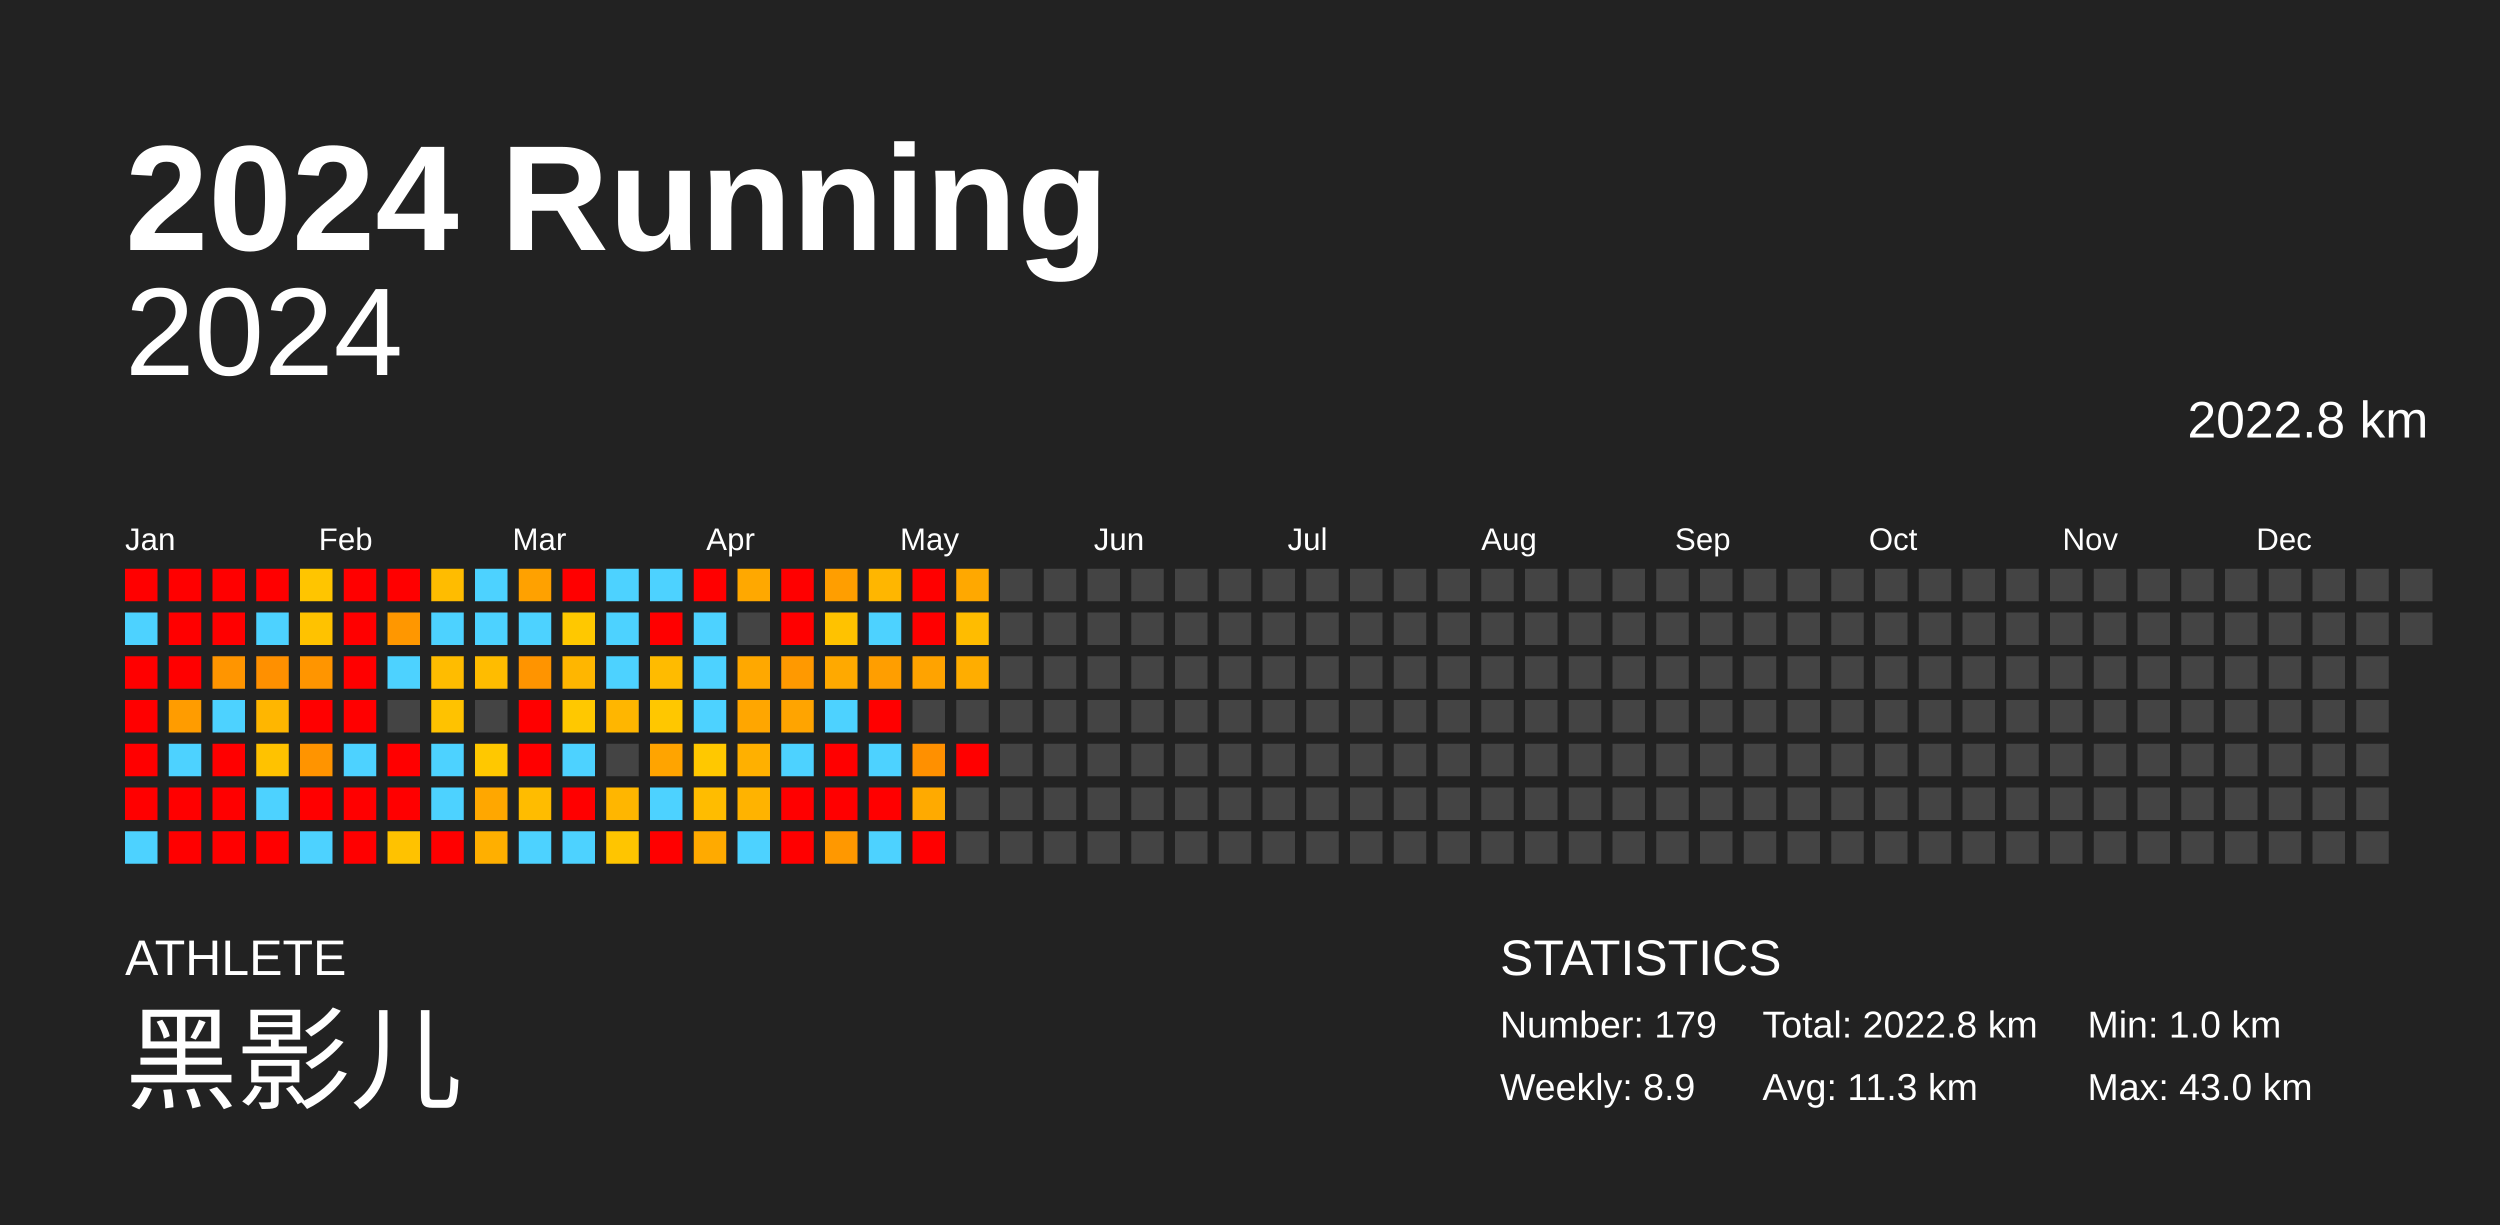
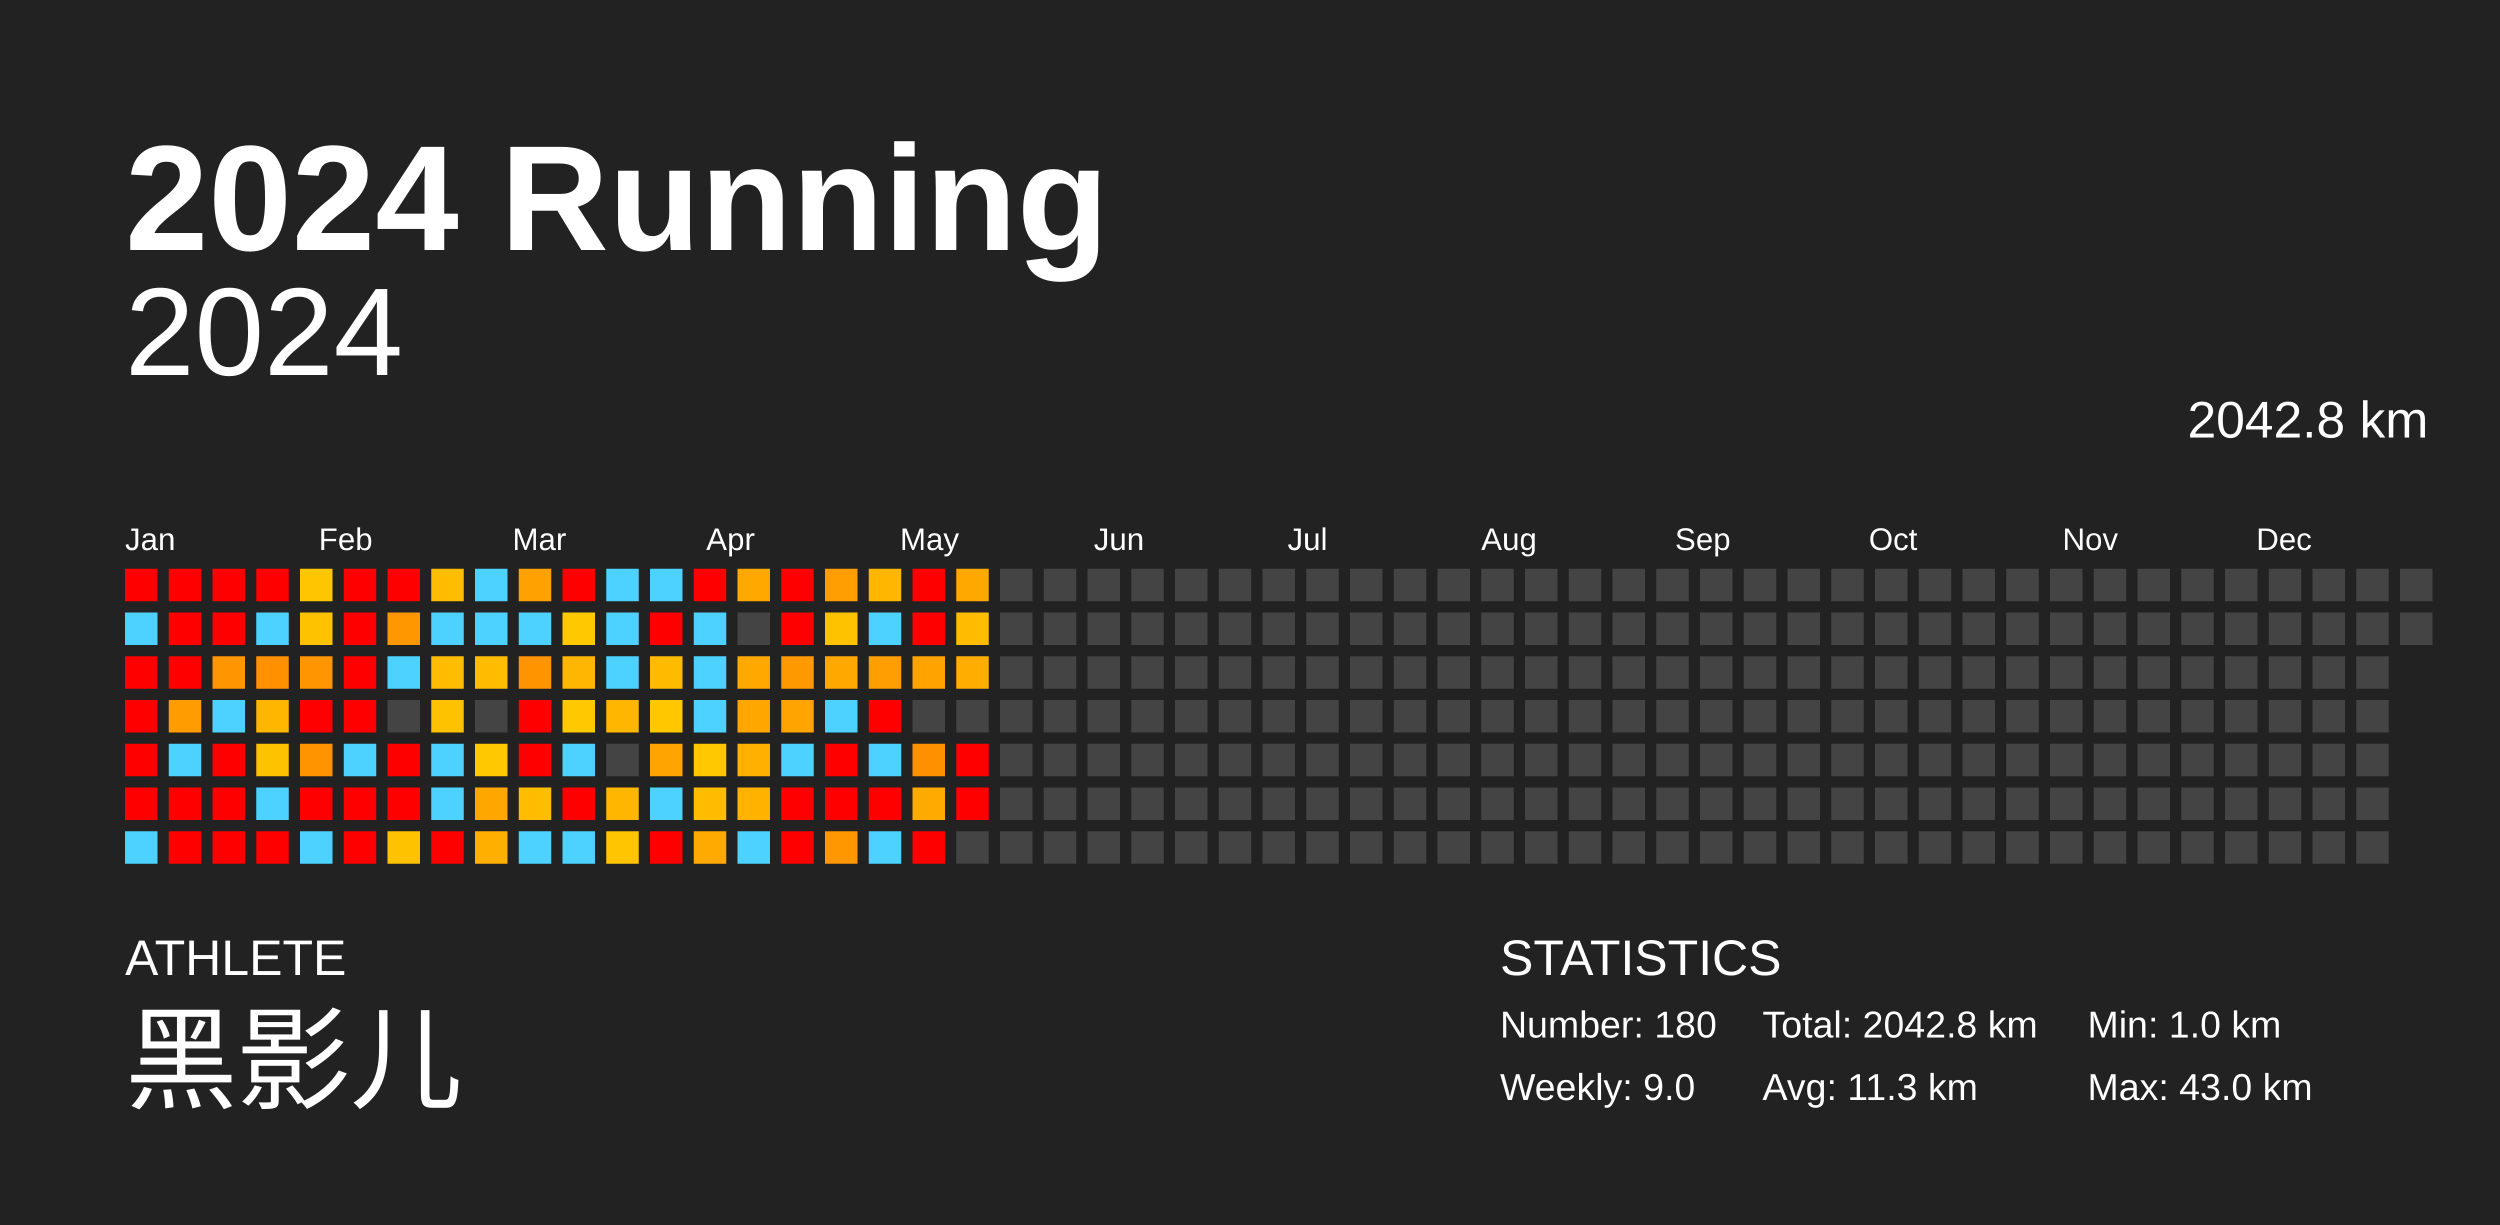
<svg xmlns="http://www.w3.org/2000/svg" baseProfile="full" height="98mm" version="1.1" viewBox="0,0,200,98" width="200mm">
  <defs />
  <rect fill="#222222" height="98" width="200" x="0" y="0" />
  <text fill="#FFFFFF" style="font-size:12px; font-family:Arial; font-weight:bold;" x="10" y="20">2024 Running</text>
  <text fill="#FFFFFF" style="font-size:4px; font-family:Arial" x="10" y="78">ATHLETE</text>
  <text fill="#FFFFFF" style="font-size:9px; font-family:Arial" x="10" y="88">黑影儿</text>
  <text fill="#FFFFFF" style="font-size:4px; font-family:Arial" x="120" y="78">STATISTICS</text>
-   <text fill="#FFFFFF" style="font-size:3px; font-family:Arial" x="120" y="83">Number: 179</text>
-   <text fill="#FFFFFF" style="font-size:3px; font-family:Arial" x="120" y="88">Weekly: 8.9</text>
-   <text fill="#FFFFFF" style="font-size:3px; font-family:Arial" x="141" y="83">Total: 2022.8 km</text>
+   <text fill="#FFFFFF" style="font-size:3px; font-family:Arial" x="120" y="83">Number: 180</text>
+   <text fill="#FFFFFF" style="font-size:3px; font-family:Arial" x="120" y="88">Weekly: 9.0</text>
+   <text fill="#FFFFFF" style="font-size:3px; font-family:Arial" x="141" y="83">Total: 2042.8 km</text>
  <text fill="#FFFFFF" style="font-size:3px; font-family:Arial" x="141" y="88">Avg: 11.3 km</text>
  <text fill="#FFFFFF" style="font-size:3px; font-family:Arial" x="167" y="83">Min: 1.0 km</text>
  <text fill="#FFFFFF" style="font-size:3px; font-family:Arial" x="167" y="88">Max: 43.0 km</text>
  <text alignment-baseline="hanging" fill="#FFFFFF" style="font-size:10.0px; font-family:Arial;" x="10" y="30">2024</text>
-   <text alignment-baseline="hanging" fill="#FFFFFF" style="font-size:4.125px; font-family:Arial;" x="175" y="35">2022.8 km</text>
+   <text alignment-baseline="hanging" fill="#FFFFFF" style="font-size:4.125px; font-family:Arial;" x="175" y="35">2042.8 km</text>
  <text fill="#FFFFFF" style="font-size:2.5px; font-family:Arial" x="10.0" y="44">Jan</text>
  <text fill="#FFFFFF" style="font-size:2.5px; font-family:Arial" x="25.5" y="44">Feb</text>
  <text fill="#FFFFFF" style="font-size:2.5px; font-family:Arial" x="41.0" y="44">Mar</text>
  <text fill="#FFFFFF" style="font-size:2.5px; font-family:Arial" x="56.5" y="44">Apr</text>
  <text fill="#FFFFFF" style="font-size:2.5px; font-family:Arial" x="72.0" y="44">May</text>
  <text fill="#FFFFFF" style="font-size:2.5px; font-family:Arial" x="87.5" y="44">Jun</text>
  <text fill="#FFFFFF" style="font-size:2.5px; font-family:Arial" x="103.0" y="44">Jul</text>
  <text fill="#FFFFFF" style="font-size:2.5px; font-family:Arial" x="118.5" y="44">Aug</text>
  <text fill="#FFFFFF" style="font-size:2.5px; font-family:Arial" x="134.0" y="44">Sep</text>
  <text fill="#FFFFFF" style="font-size:2.5px; font-family:Arial" x="149.5" y="44">Oct</text>
  <text fill="#FFFFFF" style="font-size:2.5px; font-family:Arial" x="165.0" y="44">Nov</text>
  <text fill="#FFFFFF" style="font-size:2.5px; font-family:Arial" x="180.5" y="44">Dec</text>
  <rect fill="red" height="2.6" width="2.6" x="10.0" y="45.5" />
  <rect fill="#4dd2ff" height="2.6" width="2.6" x="10.0" y="49.0" />
  <rect fill="red" height="2.6" width="2.6" x="10.0" y="52.5" />
  <rect fill="red" height="2.6" width="2.6" x="10.0" y="56.0" />
  <rect fill="red" height="2.6" width="2.6" x="10.0" y="59.5" />
  <rect fill="red" height="2.6" width="2.6" x="10.0" y="63.0" />
  <rect fill="#4dd2ff" height="2.6" width="2.6" x="10.0" y="66.5" />
  <rect fill="red" height="2.6" width="2.6" x="13.5" y="45.5" />
  <rect fill="red" height="2.6" width="2.6" x="13.5" y="49.0" />
  <rect fill="red" height="2.6" width="2.6" x="13.5" y="52.5" />
  <rect fill="#ff9c00" height="2.6" width="2.6" x="13.5" y="56.0" />
  <rect fill="#4dd2ff" height="2.6" width="2.6" x="13.5" y="59.5" />
  <rect fill="red" height="2.6" width="2.6" x="13.5" y="63.0" />
  <rect fill="red" height="2.6" width="2.6" x="13.5" y="66.5" />
  <rect fill="red" height="2.6" width="2.6" x="17.0" y="45.5" />
  <rect fill="red" height="2.6" width="2.6" x="17.0" y="49.0" />
  <rect fill="#ff9500" height="2.6" width="2.6" x="17.0" y="52.5" />
  <rect fill="#4dd2ff" height="2.6" width="2.6" x="17.0" y="56.0" />
  <rect fill="red" height="2.6" width="2.6" x="17.0" y="59.5" />
  <rect fill="red" height="2.6" width="2.6" x="17.0" y="63.0" />
  <rect fill="red" height="2.6" width="2.6" x="17.0" y="66.5" />
  <rect fill="red" height="2.6" width="2.6" x="20.5" y="45.5" />
  <rect fill="#4dd2ff" height="2.6" width="2.6" x="20.5" y="49.0" />
  <rect fill="#ff9000" height="2.6" width="2.6" x="20.5" y="52.5" />
  <rect fill="#ffb600" height="2.6" width="2.6" x="20.5" y="56.0" />
  <rect fill="#ffc200" height="2.6" width="2.6" x="20.5" y="59.5" />
  <rect fill="#4dd2ff" height="2.6" width="2.6" x="20.5" y="63.0" />
  <rect fill="red" height="2.6" width="2.6" x="20.5" y="66.5" />
  <rect fill="#ffc500" height="2.6" width="2.6" x="24.0" y="45.5" />
  <rect fill="#ffc200" height="2.6" width="2.6" x="24.0" y="49.0" />
  <rect fill="#ff9500" height="2.6" width="2.6" x="24.0" y="52.5" />
  <rect fill="red" height="2.6" width="2.6" x="24.0" y="56.0" />
  <rect fill="#ff9400" height="2.6" width="2.6" x="24.0" y="59.5" />
  <rect fill="red" height="2.6" width="2.6" x="24.0" y="63.0" />
  <rect fill="#4dd2ff" height="2.6" width="2.6" x="24.0" y="66.5" />
  <rect fill="red" height="2.6" width="2.6" x="27.5" y="45.5" />
  <rect fill="red" height="2.6" width="2.6" x="27.5" y="49.0" />
  <rect fill="red" height="2.6" width="2.6" x="27.5" y="52.5" />
  <rect fill="red" height="2.6" width="2.6" x="27.5" y="56.0" />
  <rect fill="#4dd2ff" height="2.6" width="2.6" x="27.5" y="59.5" />
  <rect fill="red" height="2.6" width="2.6" x="27.5" y="63.0" />
  <rect fill="red" height="2.6" width="2.6" x="27.5" y="66.5" />
  <rect fill="red" height="2.6" width="2.6" x="31.0" y="45.5" />
  <rect fill="#ff9700" height="2.6" width="2.6" x="31.0" y="49.0" />
  <rect fill="#4dd2ff" height="2.6" width="2.6" x="31.0" y="52.5" />
  <rect fill="#444444" height="2.6" width="2.6" x="31.0" y="56.0" />
  <rect fill="red" height="2.6" width="2.6" x="31.0" y="59.5" />
  <rect fill="red" height="2.6" width="2.6" x="31.0" y="63.0" />
  <rect fill="#ffc200" height="2.6" width="2.6" x="31.0" y="66.5" />
  <rect fill="#ffbc00" height="2.6" width="2.6" x="34.5" y="45.5" />
  <rect fill="#4dd2ff" height="2.6" width="2.6" x="34.5" y="49.0" />
  <rect fill="#ffbc00" height="2.6" width="2.6" x="34.5" y="52.5" />
  <rect fill="#ffc200" height="2.6" width="2.6" x="34.5" y="56.0" />
  <rect fill="#4dd2ff" height="2.6" width="2.6" x="34.5" y="59.5" />
  <rect fill="#4dd2ff" height="2.6" width="2.6" x="34.5" y="63.0" />
  <rect fill="red" height="2.6" width="2.6" x="34.5" y="66.5" />
  <rect fill="#4dd2ff" height="2.6" width="2.6" x="38.0" y="45.5" />
  <rect fill="#4dd2ff" height="2.6" width="2.6" x="38.0" y="49.0" />
  <rect fill="#ffbc00" height="2.6" width="2.6" x="38.0" y="52.5" />
  <rect fill="#444444" height="2.6" width="2.6" x="38.0" y="56.0" />
  <rect fill="#ffc800" height="2.6" width="2.6" x="38.0" y="59.5" />
  <rect fill="#ffa700" height="2.6" width="2.6" x="38.0" y="63.0" />
  <rect fill="#ffaf00" height="2.6" width="2.6" x="38.0" y="66.5" />
  <rect fill="#ffa100" height="2.6" width="2.6" x="41.5" y="45.5" />
  <rect fill="#4dd2ff" height="2.6" width="2.6" x="41.5" y="49.0" />
  <rect fill="#ff9400" height="2.6" width="2.6" x="41.5" y="52.5" />
  <rect fill="red" height="2.6" width="2.6" x="41.5" y="56.0" />
  <rect fill="red" height="2.6" width="2.6" x="41.5" y="59.5" />
  <rect fill="#ffbc00" height="2.6" width="2.6" x="41.5" y="63.0" />
  <rect fill="#4dd2ff" height="2.6" width="2.6" x="41.5" y="66.5" />
  <rect fill="red" height="2.6" width="2.6" x="45.0" y="45.5" />
  <rect fill="#ffc800" height="2.6" width="2.6" x="45.0" y="49.0" />
  <rect fill="#ffb600" height="2.6" width="2.6" x="45.0" y="52.5" />
  <rect fill="#ffc800" height="2.6" width="2.6" x="45.0" y="56.0" />
  <rect fill="#4dd2ff" height="2.6" width="2.6" x="45.0" y="59.5" />
  <rect fill="red" height="2.6" width="2.6" x="45.0" y="63.0" />
  <rect fill="#4dd2ff" height="2.6" width="2.6" x="45.0" y="66.5" />
  <rect fill="#4dd2ff" height="2.6" width="2.6" x="48.5" y="45.5" />
  <rect fill="#4dd2ff" height="2.6" width="2.6" x="48.5" y="49.0" />
  <rect fill="#4dd2ff" height="2.6" width="2.6" x="48.5" y="52.5" />
  <rect fill="#ffb600" height="2.6" width="2.6" x="48.5" y="56.0" />
  <rect fill="#444444" height="2.6" width="2.6" x="48.5" y="59.5" />
  <rect fill="#ffb600" height="2.6" width="2.6" x="48.5" y="63.0" />
  <rect fill="#ffc500" height="2.6" width="2.6" x="48.5" y="66.5" />
  <rect fill="#4dd2ff" height="2.6" width="2.6" x="52.0" y="45.5" />
  <rect fill="red" height="2.6" width="2.6" x="52.0" y="49.0" />
  <rect fill="#ffbb00" height="2.6" width="2.6" x="52.0" y="52.5" />
  <rect fill="#ffc700" height="2.6" width="2.6" x="52.0" y="56.0" />
  <rect fill="#ffa400" height="2.6" width="2.6" x="52.0" y="59.5" />
  <rect fill="#4dd2ff" height="2.6" width="2.6" x="52.0" y="63.0" />
  <rect fill="red" height="2.6" width="2.6" x="52.0" y="66.5" />
  <rect fill="red" height="2.6" width="2.6" x="55.5" y="45.5" />
  <rect fill="#4dd2ff" height="2.6" width="2.6" x="55.5" y="49.0" />
  <rect fill="#4dd2ff" height="2.6" width="2.6" x="55.5" y="52.5" />
  <rect fill="#4dd2ff" height="2.6" width="2.6" x="55.5" y="56.0" />
  <rect fill="#ffc800" height="2.6" width="2.6" x="55.5" y="59.5" />
  <rect fill="#ffbc00" height="2.6" width="2.6" x="55.5" y="63.0" />
  <rect fill="#ffaa00" height="2.6" width="2.6" x="55.5" y="66.5" />
  <rect fill="#ffa800" height="2.6" width="2.6" x="59.0" y="45.5" />
  <rect fill="#444444" height="2.6" width="2.6" x="59.0" y="49.0" />
  <rect fill="#ffa800" height="2.6" width="2.6" x="59.0" y="52.5" />
  <rect fill="#ffa600" height="2.6" width="2.6" x="59.0" y="56.0" />
  <rect fill="#ffb000" height="2.6" width="2.6" x="59.0" y="59.5" />
  <rect fill="#ffb300" height="2.6" width="2.6" x="59.0" y="63.0" />
  <rect fill="#4dd2ff" height="2.6" width="2.6" x="59.0" y="66.5" />
  <rect fill="red" height="2.6" width="2.6" x="62.5" y="45.5" />
  <rect fill="red" height="2.6" width="2.6" x="62.5" y="49.0" />
  <rect fill="#ff9900" height="2.6" width="2.6" x="62.5" y="52.5" />
  <rect fill="#ffa400" height="2.6" width="2.6" x="62.5" y="56.0" />
  <rect fill="#4dd2ff" height="2.6" width="2.6" x="62.5" y="59.5" />
  <rect fill="red" height="2.6" width="2.6" x="62.5" y="63.0" />
  <rect fill="red" height="2.6" width="2.6" x="62.5" y="66.5" />
  <rect fill="#ff9e00" height="2.6" width="2.6" x="66.0" y="45.5" />
  <rect fill="#ffc200" height="2.6" width="2.6" x="66.0" y="49.0" />
  <rect fill="#ffa900" height="2.6" width="2.6" x="66.0" y="52.5" />
  <rect fill="#4dd2ff" height="2.6" width="2.6" x="66.0" y="56.0" />
  <rect fill="red" height="2.6" width="2.6" x="66.0" y="59.5" />
  <rect fill="red" height="2.6" width="2.6" x="66.0" y="63.0" />
  <rect fill="#ff9800" height="2.6" width="2.6" x="66.0" y="66.5" />
  <rect fill="#ffb600" height="2.6" width="2.6" x="69.5" y="45.5" />
  <rect fill="#4dd2ff" height="2.6" width="2.6" x="69.5" y="49.0" />
  <rect fill="#ff9e00" height="2.6" width="2.6" x="69.5" y="52.5" />
  <rect fill="red" height="2.6" width="2.6" x="69.5" y="56.0" />
  <rect fill="#4dd2ff" height="2.6" width="2.6" x="69.5" y="59.5" />
  <rect fill="red" height="2.6" width="2.6" x="69.5" y="63.0" />
  <rect fill="#4dd2ff" height="2.6" width="2.6" x="69.5" y="66.5" />
  <rect fill="red" height="2.6" width="2.6" x="73.0" y="45.5" />
  <rect fill="red" height="2.6" width="2.6" x="73.0" y="49.0" />
  <rect fill="#ffa300" height="2.6" width="2.6" x="73.0" y="52.5" />
  <rect fill="#444444" height="2.6" width="2.6" x="73.0" y="56.0" />
  <rect fill="#ff9000" height="2.6" width="2.6" x="73.0" y="59.5" />
  <rect fill="#ffaa00" height="2.6" width="2.6" x="73.0" y="63.0" />
  <rect fill="red" height="2.6" width="2.6" x="73.0" y="66.5" />
  <rect fill="#ffa800" height="2.6" width="2.6" x="76.5" y="45.5" />
  <rect fill="#ffbc00" height="2.6" width="2.6" x="76.5" y="49.0" />
  <rect fill="#ffad00" height="2.6" width="2.6" x="76.5" y="52.5" />
  <rect fill="#444444" height="2.6" width="2.6" x="76.5" y="56.0" />
  <rect fill="red" height="2.6" width="2.6" x="76.5" y="59.5" />
-   <rect fill="#444444" height="2.6" width="2.6" x="76.5" y="63.0" />
+   <rect fill="red" height="2.6" width="2.6" x="76.5" y="63.0" />
  <rect fill="#444444" height="2.6" width="2.6" x="76.5" y="66.5" />
  <rect fill="#444444" height="2.6" width="2.6" x="80.0" y="45.5" />
  <rect fill="#444444" height="2.6" width="2.6" x="80.0" y="49.0" />
  <rect fill="#444444" height="2.6" width="2.6" x="80.0" y="52.5" />
  <rect fill="#444444" height="2.6" width="2.6" x="80.0" y="56.0" />
  <rect fill="#444444" height="2.6" width="2.6" x="80.0" y="59.5" />
  <rect fill="#444444" height="2.6" width="2.6" x="80.0" y="63.0" />
  <rect fill="#444444" height="2.6" width="2.6" x="80.0" y="66.5" />
  <rect fill="#444444" height="2.6" width="2.6" x="83.5" y="45.5" />
  <rect fill="#444444" height="2.6" width="2.6" x="83.5" y="49.0" />
  <rect fill="#444444" height="2.6" width="2.6" x="83.5" y="52.5" />
  <rect fill="#444444" height="2.6" width="2.6" x="83.5" y="56.0" />
  <rect fill="#444444" height="2.6" width="2.6" x="83.5" y="59.5" />
  <rect fill="#444444" height="2.6" width="2.6" x="83.5" y="63.0" />
  <rect fill="#444444" height="2.6" width="2.6" x="83.5" y="66.5" />
  <rect fill="#444444" height="2.6" width="2.6" x="87.0" y="45.5" />
  <rect fill="#444444" height="2.6" width="2.6" x="87.0" y="49.0" />
  <rect fill="#444444" height="2.6" width="2.6" x="87.0" y="52.5" />
  <rect fill="#444444" height="2.6" width="2.6" x="87.0" y="56.0" />
  <rect fill="#444444" height="2.6" width="2.6" x="87.0" y="59.5" />
  <rect fill="#444444" height="2.6" width="2.6" x="87.0" y="63.0" />
  <rect fill="#444444" height="2.6" width="2.6" x="87.0" y="66.5" />
  <rect fill="#444444" height="2.6" width="2.6" x="90.5" y="45.5" />
  <rect fill="#444444" height="2.6" width="2.6" x="90.5" y="49.0" />
  <rect fill="#444444" height="2.6" width="2.6" x="90.5" y="52.5" />
  <rect fill="#444444" height="2.6" width="2.6" x="90.5" y="56.0" />
  <rect fill="#444444" height="2.6" width="2.6" x="90.5" y="59.5" />
  <rect fill="#444444" height="2.6" width="2.6" x="90.5" y="63.0" />
  <rect fill="#444444" height="2.6" width="2.6" x="90.5" y="66.5" />
  <rect fill="#444444" height="2.6" width="2.6" x="94.0" y="45.5" />
  <rect fill="#444444" height="2.6" width="2.6" x="94.0" y="49.0" />
  <rect fill="#444444" height="2.6" width="2.6" x="94.0" y="52.5" />
  <rect fill="#444444" height="2.6" width="2.6" x="94.0" y="56.0" />
  <rect fill="#444444" height="2.6" width="2.6" x="94.0" y="59.5" />
  <rect fill="#444444" height="2.6" width="2.6" x="94.0" y="63.0" />
  <rect fill="#444444" height="2.6" width="2.6" x="94.0" y="66.5" />
  <rect fill="#444444" height="2.6" width="2.6" x="97.5" y="45.5" />
  <rect fill="#444444" height="2.6" width="2.6" x="97.5" y="49.0" />
  <rect fill="#444444" height="2.6" width="2.6" x="97.5" y="52.5" />
  <rect fill="#444444" height="2.6" width="2.6" x="97.5" y="56.0" />
  <rect fill="#444444" height="2.6" width="2.6" x="97.5" y="59.5" />
  <rect fill="#444444" height="2.6" width="2.6" x="97.5" y="63.0" />
  <rect fill="#444444" height="2.6" width="2.6" x="97.5" y="66.5" />
  <rect fill="#444444" height="2.6" width="2.6" x="101.0" y="45.5" />
  <rect fill="#444444" height="2.6" width="2.6" x="101.0" y="49.0" />
  <rect fill="#444444" height="2.6" width="2.6" x="101.0" y="52.5" />
  <rect fill="#444444" height="2.6" width="2.6" x="101.0" y="56.0" />
  <rect fill="#444444" height="2.6" width="2.6" x="101.0" y="59.5" />
  <rect fill="#444444" height="2.6" width="2.6" x="101.0" y="63.0" />
  <rect fill="#444444" height="2.6" width="2.6" x="101.0" y="66.5" />
  <rect fill="#444444" height="2.6" width="2.6" x="104.5" y="45.5" />
  <rect fill="#444444" height="2.6" width="2.6" x="104.5" y="49.0" />
  <rect fill="#444444" height="2.6" width="2.6" x="104.5" y="52.5" />
  <rect fill="#444444" height="2.6" width="2.6" x="104.5" y="56.0" />
  <rect fill="#444444" height="2.6" width="2.6" x="104.5" y="59.5" />
  <rect fill="#444444" height="2.6" width="2.6" x="104.5" y="63.0" />
  <rect fill="#444444" height="2.6" width="2.6" x="104.5" y="66.5" />
  <rect fill="#444444" height="2.6" width="2.6" x="108.0" y="45.5" />
  <rect fill="#444444" height="2.6" width="2.6" x="108.0" y="49.0" />
  <rect fill="#444444" height="2.6" width="2.6" x="108.0" y="52.5" />
  <rect fill="#444444" height="2.6" width="2.6" x="108.0" y="56.0" />
  <rect fill="#444444" height="2.6" width="2.6" x="108.0" y="59.5" />
  <rect fill="#444444" height="2.6" width="2.6" x="108.0" y="63.0" />
  <rect fill="#444444" height="2.6" width="2.6" x="108.0" y="66.5" />
  <rect fill="#444444" height="2.6" width="2.6" x="111.5" y="45.5" />
  <rect fill="#444444" height="2.6" width="2.6" x="111.5" y="49.0" />
  <rect fill="#444444" height="2.6" width="2.6" x="111.5" y="52.5" />
  <rect fill="#444444" height="2.6" width="2.6" x="111.5" y="56.0" />
  <rect fill="#444444" height="2.6" width="2.6" x="111.5" y="59.5" />
  <rect fill="#444444" height="2.6" width="2.6" x="111.5" y="63.0" />
  <rect fill="#444444" height="2.6" width="2.6" x="111.5" y="66.5" />
  <rect fill="#444444" height="2.6" width="2.6" x="115.0" y="45.5" />
  <rect fill="#444444" height="2.6" width="2.6" x="115.0" y="49.0" />
  <rect fill="#444444" height="2.6" width="2.6" x="115.0" y="52.5" />
  <rect fill="#444444" height="2.6" width="2.6" x="115.0" y="56.0" />
  <rect fill="#444444" height="2.6" width="2.6" x="115.0" y="59.5" />
  <rect fill="#444444" height="2.6" width="2.6" x="115.0" y="63.0" />
  <rect fill="#444444" height="2.6" width="2.6" x="115.0" y="66.5" />
  <rect fill="#444444" height="2.6" width="2.6" x="118.5" y="45.5" />
  <rect fill="#444444" height="2.6" width="2.6" x="118.5" y="49.0" />
  <rect fill="#444444" height="2.6" width="2.6" x="118.5" y="52.5" />
  <rect fill="#444444" height="2.6" width="2.6" x="118.5" y="56.0" />
  <rect fill="#444444" height="2.6" width="2.6" x="118.5" y="59.5" />
  <rect fill="#444444" height="2.6" width="2.6" x="118.5" y="63.0" />
  <rect fill="#444444" height="2.6" width="2.6" x="118.5" y="66.5" />
  <rect fill="#444444" height="2.6" width="2.6" x="122.0" y="45.5" />
  <rect fill="#444444" height="2.6" width="2.6" x="122.0" y="49.0" />
  <rect fill="#444444" height="2.6" width="2.6" x="122.0" y="52.5" />
  <rect fill="#444444" height="2.6" width="2.6" x="122.0" y="56.0" />
  <rect fill="#444444" height="2.6" width="2.6" x="122.0" y="59.5" />
  <rect fill="#444444" height="2.6" width="2.6" x="122.0" y="63.0" />
  <rect fill="#444444" height="2.6" width="2.6" x="122.0" y="66.5" />
  <rect fill="#444444" height="2.6" width="2.6" x="125.5" y="45.5" />
  <rect fill="#444444" height="2.6" width="2.6" x="125.5" y="49.0" />
  <rect fill="#444444" height="2.6" width="2.6" x="125.5" y="52.5" />
  <rect fill="#444444" height="2.6" width="2.6" x="125.5" y="56.0" />
  <rect fill="#444444" height="2.6" width="2.6" x="125.5" y="59.5" />
  <rect fill="#444444" height="2.6" width="2.6" x="125.5" y="63.0" />
  <rect fill="#444444" height="2.6" width="2.6" x="125.5" y="66.5" />
  <rect fill="#444444" height="2.6" width="2.6" x="129.0" y="45.5" />
  <rect fill="#444444" height="2.6" width="2.6" x="129.0" y="49.0" />
  <rect fill="#444444" height="2.6" width="2.6" x="129.0" y="52.5" />
  <rect fill="#444444" height="2.6" width="2.6" x="129.0" y="56.0" />
  <rect fill="#444444" height="2.6" width="2.6" x="129.0" y="59.5" />
  <rect fill="#444444" height="2.6" width="2.6" x="129.0" y="63.0" />
  <rect fill="#444444" height="2.6" width="2.6" x="129.0" y="66.5" />
  <rect fill="#444444" height="2.6" width="2.6" x="132.5" y="45.5" />
  <rect fill="#444444" height="2.6" width="2.6" x="132.5" y="49.0" />
  <rect fill="#444444" height="2.6" width="2.6" x="132.5" y="52.5" />
  <rect fill="#444444" height="2.6" width="2.6" x="132.5" y="56.0" />
  <rect fill="#444444" height="2.6" width="2.6" x="132.5" y="59.5" />
  <rect fill="#444444" height="2.6" width="2.6" x="132.5" y="63.0" />
  <rect fill="#444444" height="2.6" width="2.6" x="132.5" y="66.5" />
  <rect fill="#444444" height="2.6" width="2.6" x="136.0" y="45.5" />
  <rect fill="#444444" height="2.6" width="2.6" x="136.0" y="49.0" />
  <rect fill="#444444" height="2.6" width="2.6" x="136.0" y="52.5" />
  <rect fill="#444444" height="2.6" width="2.6" x="136.0" y="56.0" />
  <rect fill="#444444" height="2.6" width="2.6" x="136.0" y="59.5" />
  <rect fill="#444444" height="2.6" width="2.6" x="136.0" y="63.0" />
  <rect fill="#444444" height="2.6" width="2.6" x="136.0" y="66.5" />
  <rect fill="#444444" height="2.6" width="2.6" x="139.5" y="45.5" />
  <rect fill="#444444" height="2.6" width="2.6" x="139.5" y="49.0" />
  <rect fill="#444444" height="2.6" width="2.6" x="139.5" y="52.5" />
  <rect fill="#444444" height="2.6" width="2.6" x="139.5" y="56.0" />
  <rect fill="#444444" height="2.6" width="2.6" x="139.5" y="59.5" />
  <rect fill="#444444" height="2.6" width="2.6" x="139.5" y="63.0" />
  <rect fill="#444444" height="2.6" width="2.6" x="139.5" y="66.5" />
  <rect fill="#444444" height="2.6" width="2.6" x="143.0" y="45.5" />
  <rect fill="#444444" height="2.6" width="2.6" x="143.0" y="49.0" />
  <rect fill="#444444" height="2.6" width="2.6" x="143.0" y="52.5" />
  <rect fill="#444444" height="2.6" width="2.6" x="143.0" y="56.0" />
  <rect fill="#444444" height="2.6" width="2.6" x="143.0" y="59.5" />
  <rect fill="#444444" height="2.6" width="2.6" x="143.0" y="63.0" />
  <rect fill="#444444" height="2.6" width="2.6" x="143.0" y="66.5" />
  <rect fill="#444444" height="2.6" width="2.6" x="146.5" y="45.5" />
  <rect fill="#444444" height="2.6" width="2.6" x="146.5" y="49.0" />
  <rect fill="#444444" height="2.6" width="2.6" x="146.5" y="52.5" />
  <rect fill="#444444" height="2.6" width="2.6" x="146.5" y="56.0" />
  <rect fill="#444444" height="2.6" width="2.6" x="146.5" y="59.5" />
  <rect fill="#444444" height="2.6" width="2.6" x="146.5" y="63.0" />
  <rect fill="#444444" height="2.6" width="2.6" x="146.5" y="66.5" />
  <rect fill="#444444" height="2.6" width="2.6" x="150.0" y="45.5" />
  <rect fill="#444444" height="2.6" width="2.6" x="150.0" y="49.0" />
  <rect fill="#444444" height="2.6" width="2.6" x="150.0" y="52.5" />
  <rect fill="#444444" height="2.6" width="2.6" x="150.0" y="56.0" />
  <rect fill="#444444" height="2.6" width="2.6" x="150.0" y="59.5" />
  <rect fill="#444444" height="2.6" width="2.6" x="150.0" y="63.0" />
  <rect fill="#444444" height="2.6" width="2.6" x="150.0" y="66.5" />
  <rect fill="#444444" height="2.6" width="2.6" x="153.5" y="45.5" />
  <rect fill="#444444" height="2.6" width="2.6" x="153.5" y="49.0" />
  <rect fill="#444444" height="2.6" width="2.6" x="153.5" y="52.5" />
  <rect fill="#444444" height="2.6" width="2.6" x="153.5" y="56.0" />
  <rect fill="#444444" height="2.6" width="2.6" x="153.5" y="59.5" />
  <rect fill="#444444" height="2.6" width="2.6" x="153.5" y="63.0" />
  <rect fill="#444444" height="2.6" width="2.6" x="153.5" y="66.5" />
  <rect fill="#444444" height="2.6" width="2.6" x="157.0" y="45.5" />
  <rect fill="#444444" height="2.6" width="2.6" x="157.0" y="49.0" />
  <rect fill="#444444" height="2.6" width="2.6" x="157.0" y="52.5" />
  <rect fill="#444444" height="2.6" width="2.6" x="157.0" y="56.0" />
  <rect fill="#444444" height="2.6" width="2.6" x="157.0" y="59.5" />
  <rect fill="#444444" height="2.6" width="2.6" x="157.0" y="63.0" />
  <rect fill="#444444" height="2.6" width="2.6" x="157.0" y="66.5" />
  <rect fill="#444444" height="2.6" width="2.6" x="160.5" y="45.5" />
  <rect fill="#444444" height="2.6" width="2.6" x="160.5" y="49.0" />
  <rect fill="#444444" height="2.6" width="2.6" x="160.5" y="52.5" />
  <rect fill="#444444" height="2.6" width="2.6" x="160.5" y="56.0" />
  <rect fill="#444444" height="2.6" width="2.6" x="160.5" y="59.5" />
  <rect fill="#444444" height="2.6" width="2.6" x="160.5" y="63.0" />
  <rect fill="#444444" height="2.6" width="2.6" x="160.5" y="66.5" />
  <rect fill="#444444" height="2.6" width="2.6" x="164.0" y="45.5" />
  <rect fill="#444444" height="2.6" width="2.6" x="164.0" y="49.0" />
  <rect fill="#444444" height="2.6" width="2.6" x="164.0" y="52.5" />
  <rect fill="#444444" height="2.6" width="2.6" x="164.0" y="56.0" />
  <rect fill="#444444" height="2.6" width="2.6" x="164.0" y="59.5" />
  <rect fill="#444444" height="2.6" width="2.6" x="164.0" y="63.0" />
  <rect fill="#444444" height="2.6" width="2.6" x="164.0" y="66.5" />
  <rect fill="#444444" height="2.6" width="2.6" x="167.5" y="45.5" />
  <rect fill="#444444" height="2.6" width="2.6" x="167.5" y="49.0" />
  <rect fill="#444444" height="2.6" width="2.6" x="167.5" y="52.5" />
  <rect fill="#444444" height="2.6" width="2.6" x="167.5" y="56.0" />
  <rect fill="#444444" height="2.6" width="2.6" x="167.5" y="59.5" />
  <rect fill="#444444" height="2.6" width="2.6" x="167.5" y="63.0" />
  <rect fill="#444444" height="2.6" width="2.6" x="167.5" y="66.5" />
  <rect fill="#444444" height="2.6" width="2.6" x="171.0" y="45.5" />
  <rect fill="#444444" height="2.6" width="2.6" x="171.0" y="49.0" />
  <rect fill="#444444" height="2.6" width="2.6" x="171.0" y="52.5" />
  <rect fill="#444444" height="2.6" width="2.6" x="171.0" y="56.0" />
  <rect fill="#444444" height="2.6" width="2.6" x="171.0" y="59.5" />
  <rect fill="#444444" height="2.6" width="2.6" x="171.0" y="63.0" />
  <rect fill="#444444" height="2.6" width="2.6" x="171.0" y="66.5" />
  <rect fill="#444444" height="2.6" width="2.6" x="174.5" y="45.5" />
  <rect fill="#444444" height="2.6" width="2.6" x="174.5" y="49.0" />
  <rect fill="#444444" height="2.6" width="2.6" x="174.5" y="52.5" />
  <rect fill="#444444" height="2.6" width="2.6" x="174.5" y="56.0" />
  <rect fill="#444444" height="2.6" width="2.6" x="174.5" y="59.5" />
  <rect fill="#444444" height="2.6" width="2.6" x="174.5" y="63.0" />
  <rect fill="#444444" height="2.6" width="2.6" x="174.5" y="66.5" />
  <rect fill="#444444" height="2.6" width="2.6" x="178.0" y="45.5" />
  <rect fill="#444444" height="2.6" width="2.6" x="178.0" y="49.0" />
  <rect fill="#444444" height="2.6" width="2.6" x="178.0" y="52.5" />
  <rect fill="#444444" height="2.6" width="2.6" x="178.0" y="56.0" />
  <rect fill="#444444" height="2.6" width="2.6" x="178.0" y="59.5" />
  <rect fill="#444444" height="2.6" width="2.6" x="178.0" y="63.0" />
  <rect fill="#444444" height="2.6" width="2.6" x="178.0" y="66.5" />
  <rect fill="#444444" height="2.6" width="2.6" x="181.5" y="45.5" />
  <rect fill="#444444" height="2.6" width="2.6" x="181.5" y="49.0" />
  <rect fill="#444444" height="2.6" width="2.6" x="181.5" y="52.5" />
  <rect fill="#444444" height="2.6" width="2.6" x="181.5" y="56.0" />
  <rect fill="#444444" height="2.6" width="2.6" x="181.5" y="59.5" />
  <rect fill="#444444" height="2.6" width="2.6" x="181.5" y="63.0" />
  <rect fill="#444444" height="2.6" width="2.6" x="181.5" y="66.5" />
  <rect fill="#444444" height="2.6" width="2.6" x="185.0" y="45.5" />
  <rect fill="#444444" height="2.6" width="2.6" x="185.0" y="49.0" />
  <rect fill="#444444" height="2.6" width="2.6" x="185.0" y="52.5" />
  <rect fill="#444444" height="2.6" width="2.6" x="185.0" y="56.0" />
  <rect fill="#444444" height="2.6" width="2.6" x="185.0" y="59.5" />
  <rect fill="#444444" height="2.6" width="2.6" x="185.0" y="63.0" />
  <rect fill="#444444" height="2.6" width="2.6" x="185.0" y="66.5" />
  <rect fill="#444444" height="2.6" width="2.6" x="188.5" y="45.5" />
  <rect fill="#444444" height="2.6" width="2.6" x="188.5" y="49.0" />
  <rect fill="#444444" height="2.6" width="2.6" x="188.5" y="52.5" />
  <rect fill="#444444" height="2.6" width="2.6" x="188.5" y="56.0" />
  <rect fill="#444444" height="2.6" width="2.6" x="188.5" y="59.5" />
  <rect fill="#444444" height="2.6" width="2.6" x="188.5" y="63.0" />
  <rect fill="#444444" height="2.6" width="2.6" x="188.5" y="66.5" />
  <rect fill="#444444" height="2.6" width="2.6" x="192.0" y="45.5" />
  <rect fill="#444444" height="2.6" width="2.6" x="192.0" y="49.0" />
</svg>
